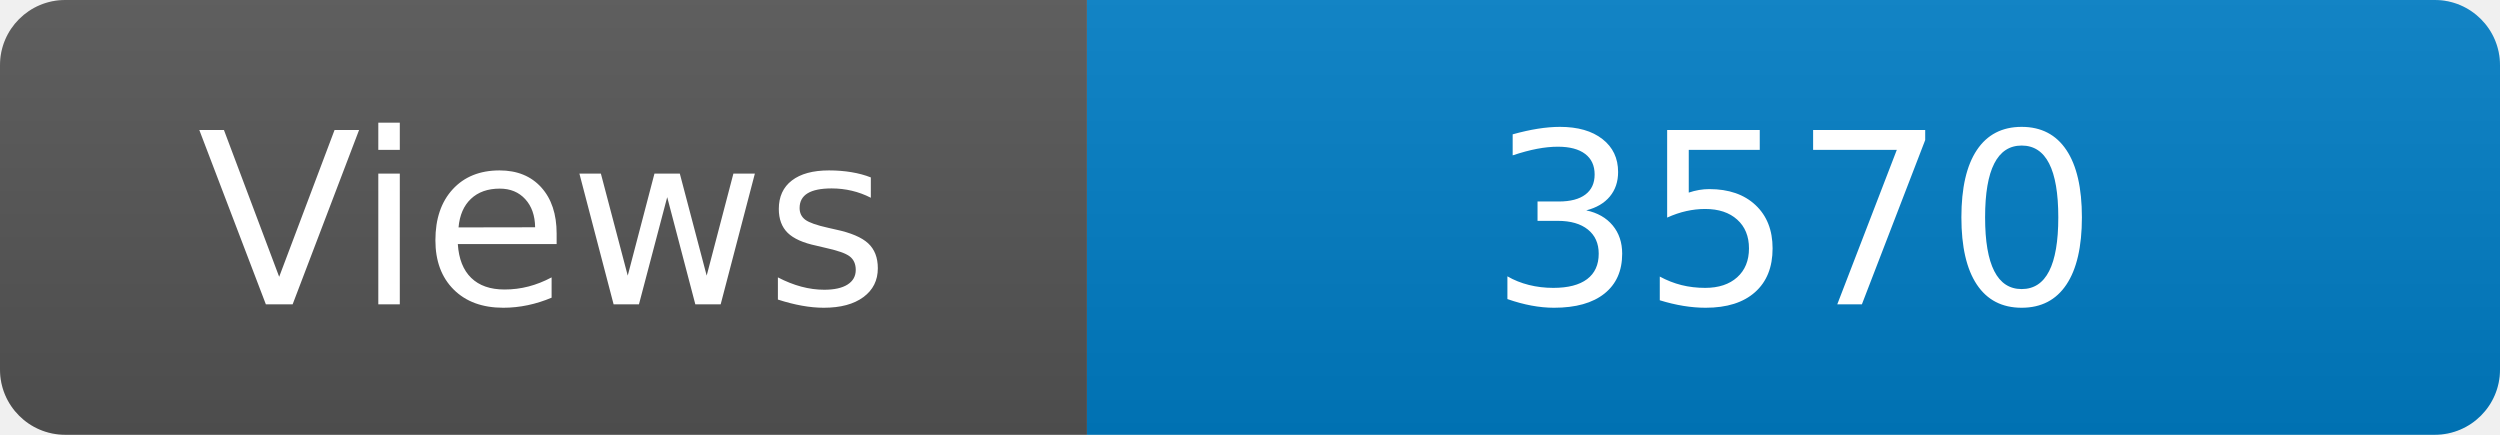
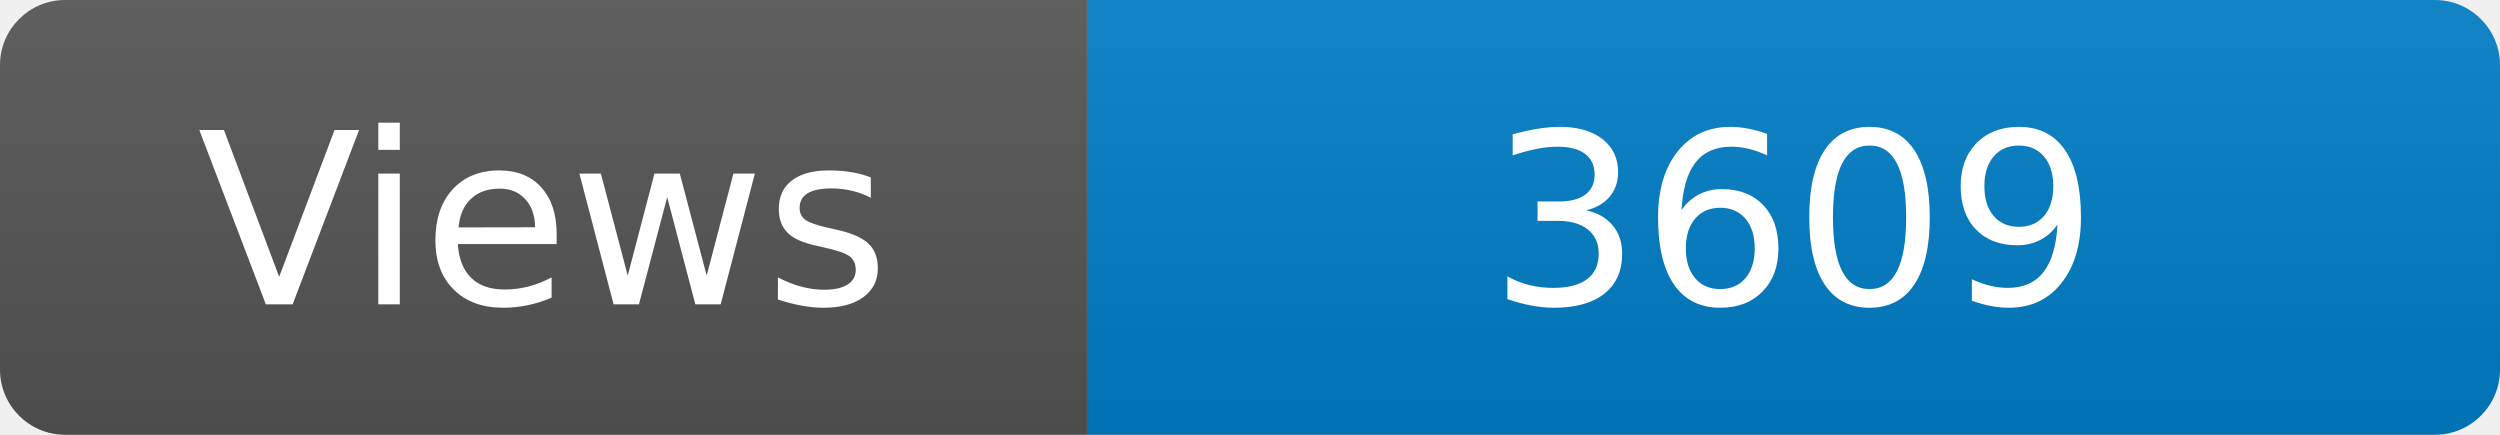
<svg xmlns="http://www.w3.org/2000/svg" width="115" height="20" role="img" aria-label="Maintained?: yes">
  <linearGradient id="s" x2="0" y2="100%">
    <stop offset="0" stop-color="#bbb" stop-opacity=".1" />
    <stop offset="1" stop-opacity=".1" />
  </linearGradient>
  <clipPath id="r">
    <rect width="115" height="20" rx="3" fill="#fff" />
  </clipPath>
  <g clip-path="url(#r)">
    <rect width="50" height="20" fill="#555" />
    <rect x="50" width="160" height="20" fill="#007ec6" />
    <rect width="115" height="20" fill="url(#s)" />
  </g>
  <g fill="#fff" text-anchor="middle" font-family="Verdana,Geneva,DejaVu Sans,sans-serif" font-size="110">
    <text x="250" y="140" transform="scale(.1)" fill="#fff">Views</text>
-     <text x="825" y="140" transform="scale(.1)" fill="#fff">3570</text>
+     <text x="825" y="140" transform="scale(.1)" fill="#fff">3609</text>
  </g>
</svg>
